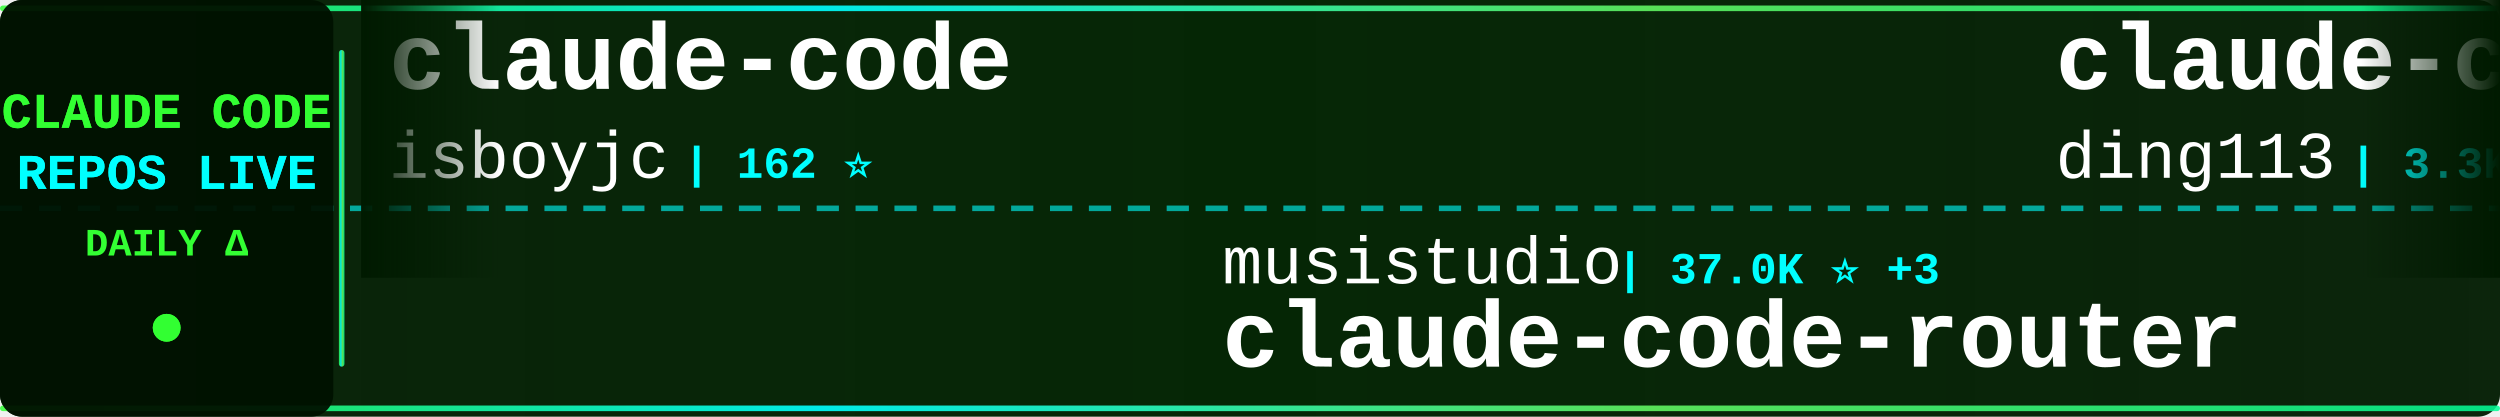
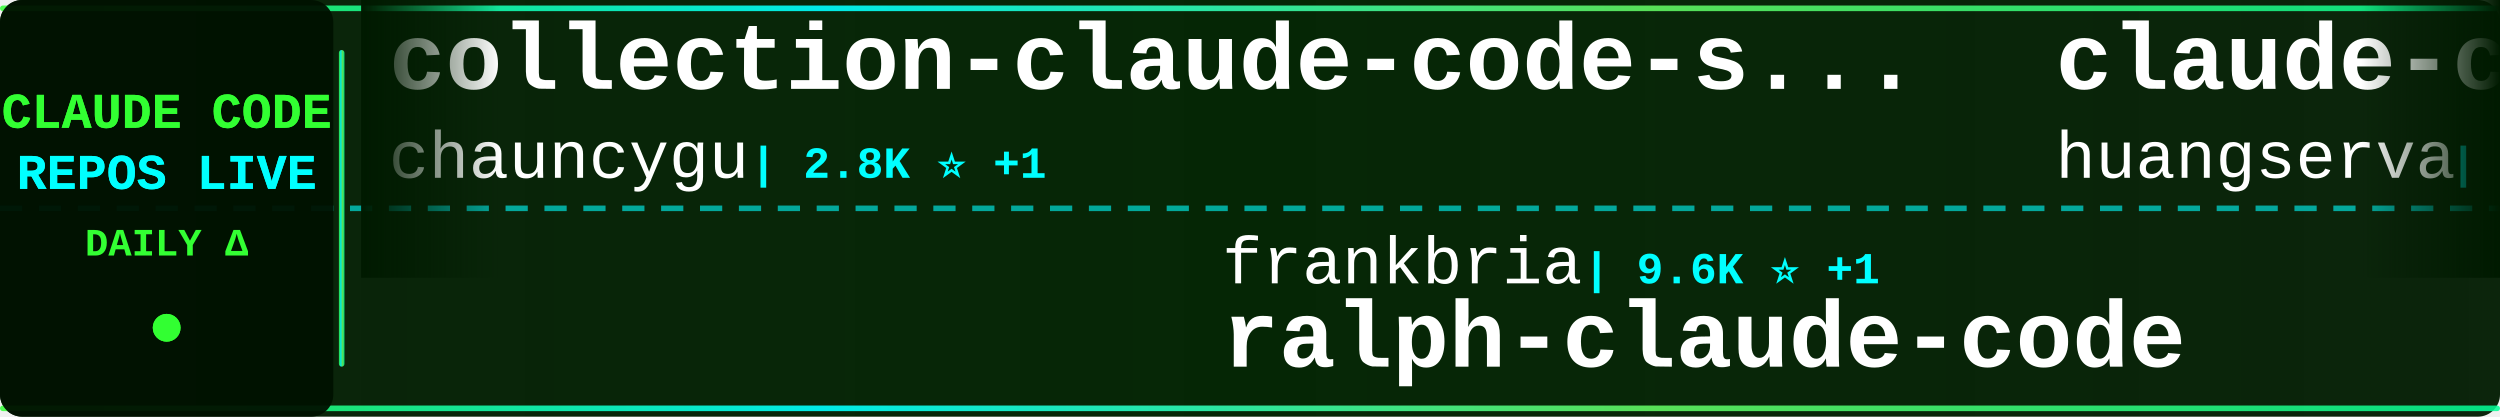
<svg xmlns="http://www.w3.org/2000/svg" width="900" height="150">
  <defs>
    <linearGradient id="tickerBg" x1="0%" y1="0%" x2="100%" y2="0%">
      <stop offset="0%" style="stop-color:#001a00;stop-opacity:0.95" />
      <stop offset="50%" style="stop-color:#002200;stop-opacity:0.98" />
      <stop offset="100%" style="stop-color:#001a00;stop-opacity:0.95" />
    </linearGradient>
    <linearGradient id="borderGrad" x1="0%" y1="0%" x2="100%" y2="0%">
      <stop offset="0%" style="stop-color:#33ff33;stop-opacity:0.85">
        <animate attributeName="stop-opacity" values="0.85;1;0.85" dur="2s" repeatCount="indefinite" />
      </stop>
      <stop offset="33%" style="stop-color:#00ffff;stop-opacity:0.9">
        <animate attributeName="stop-opacity" values="0.9;1;0.9" dur="2.2s" repeatCount="indefinite" />
      </stop>
      <stop offset="66%" style="stop-color:#66ff66;stop-opacity:0.85">
        <animate attributeName="stop-opacity" values="0.85;1;0.85" dur="1.8s" repeatCount="indefinite" />
      </stop>
      <stop offset="100%" style="stop-color:#00ff99;stop-opacity:0.85">
        <animate attributeName="stop-opacity" values="0.85;1;0.85" dur="2s" repeatCount="indefinite" />
      </stop>
    </linearGradient>
    <filter id="textGlow">
      <feGaussianBlur stdDeviation="0.1" result="coloredBlur" />
      <feMerge>
        <feMergeNode in="coloredBlur" />
        <feMergeNode in="SourceGraphic" />
      </feMerge>
    </filter>
    <filter id="metricGlow">
      <feGaussianBlur stdDeviation="0.2" result="coloredBlur" />
      <feMerge>
        <feMergeNode in="coloredBlur" />
        <feMergeNode in="SourceGraphic" />
      </feMerge>
    </filter>
    <linearGradient id="leftFade" x1="0%" y1="0%" x2="100%" y2="0%">
      <stop offset="0%" style="stop-color:#001a00;stop-opacity:1" />
      <stop offset="100%" style="stop-color:#001a00;stop-opacity:0" />
    </linearGradient>
    <linearGradient id="rightFade" x1="0%" y1="0%" x2="100%" y2="0%">
      <stop offset="0%" style="stop-color:#001a00;stop-opacity:0" />
      <stop offset="100%" style="stop-color:#001a00;stop-opacity:1" />
    </linearGradient>
  </defs>
  <rect width="900" height="150" fill="url(#tickerBg)" rx="8" />
  <rect x="0" y="2" width="900" height="2" fill="url(#borderGrad)" rx="1" />
  <rect x="0" y="146" width="900" height="2" fill="url(#borderGrad)" rx="1" />
  <line x1="0" y1="75" x2="900" y2="75" stroke="#00ffff" stroke-width="2" stroke-dasharray="8 6" opacity="0.6" />
  <rect x="0" y="0" width="120" height="150" fill="#001100" opacity="0.95" rx="8" />
  <text x="60" y="46" font-family="'Courier New', monospace" font-size="18" font-weight="bold" fill="#33ff33" text-anchor="middle" filter="url(#textGlow)">
    CLAUDE CODE
  </text>
  <text x="60" y="68" font-family="'Courier New', monospace" font-size="18" font-weight="bold" fill="#00ffff" text-anchor="middle" filter="url(#textGlow)">
    REPOS LIVE
  </text>
  <text x="60" y="92" font-family="'Courier New', monospace" font-size="14" font-weight="bold" fill="#33ff33" text-anchor="middle">
    DAILY Δ
  </text>
  <circle cx="60" cy="118" r="5" fill="#33ff33" filter="url(#metricGlow)">
    <animate attributeName="r" values="4;6;4" dur="1.5s" repeatCount="indefinite" />
    <animate attributeName="opacity" values="0.6;1;0.6" dur="1.5s" repeatCount="indefinite" />
  </circle>
  <rect x="122" y="18" width="2" height="114" fill="url(#borderGrad)" rx="1" />
  <clipPath id="tickerClip">
    <rect x="130" y="0" width="770" height="150" />
  </clipPath>
  <g clip-path="url(#tickerClip)">
    <g id="tickerItems">
      <animateTransform attributeName="transform" attributeType="XML" type="translate" from="0 0" to="-3000 0" dur="54s" repeatCount="indefinite" />
      <g transform="translate(0, 0)">
-         <text x="140" y="32" font-family="'Courier New', monospace" font-size="34" font-weight="bold" fill="#ffffff">claude-code</text>
-         <text x="140" y="64" font-family="'Courier New', monospace" font-size="24" font-weight="normal" fill="#ffffff" opacity="1.0">isboyjc</text>
-         <text x="246" y="64" font-family="'Courier New', monospace" font-size="16" font-weight="bold" fill="#00ffff"> | 162 ⭐</text>
+         <text x="140" y="32" font-family="'Courier New', monospace" font-size="34" font-weight="bold" fill="#ffffff">collection-claude-code-s...</text>
+         <text x="140" y="64" font-family="'Courier New', monospace" font-size="24" font-weight="normal" fill="#ffffff" opacity="1.0">chauncygu</text>
+         <text x="270" y="64" font-family="'Courier New', monospace" font-size="16" font-weight="bold" fill="#00ffff"> | 2.8K ⭐ +1</text>
      </g>
      <g transform="translate(300, 0)">
-         <text x="140" y="102" font-family="'Courier New', monospace" font-size="24" font-weight="normal" fill="#ffffff" opacity="1.0">musistudio</text>
-         <text x="282" y="102" font-family="'Courier New', monospace" font-size="16" font-weight="bold" fill="#00ffff"> | 37.0K ⭐ +3</text>
-         <text x="140" y="132" font-family="'Courier New', monospace" font-size="34" font-weight="bold" fill="#ffffff">claude-code-router</text>
+         <text x="140" y="102" font-family="'Courier New', monospace" font-size="24" font-weight="normal" fill="#ffffff" opacity="1.0">frankbria</text>
+         <text x="270" y="102" font-family="'Courier New', monospace" font-size="16" font-weight="bold" fill="#00ffff"> | 9.6K ⭐ +1</text>
+         <text x="140" y="132" font-family="'Courier New', monospace" font-size="34" font-weight="bold" fill="#ffffff">ralph-claude-code</text>
      </g>
      <g transform="translate(600, 0)">
+         <text x="140" y="32" font-family="'Courier New', monospace" font-size="34" font-weight="bold" fill="#ffffff">claude-code-cli</text>
+         <text x="140" y="64" font-family="'Courier New', monospace" font-size="24" font-weight="normal" fill="#ffffff" opacity="1.0">huangserva</text>
+         <text x="282" y="64" font-family="'Courier New', monospace" font-size="16" font-weight="bold" fill="#00ffff"> | 627 ⭐</text>
+       </g>
+       <g transform="translate(900, 0)">
+         <text x="140" y="102" font-family="'Courier New', monospace" font-size="24" font-weight="normal" fill="#ffffff" opacity="1.0">xorespesp</text>
+         <text x="270" y="102" font-family="'Courier New', monospace" font-size="16" font-weight="bold" fill="#00ffff"> | 231 ⭐</text>
+         <text x="140" y="132" font-family="'Courier New', monospace" font-size="34" font-weight="bold" fill="#ffffff">claude-code</text>
+       </g>
+       <g transform="translate(1200, 0)">
+         <text x="140" y="32" font-family="'Courier New', monospace" font-size="34" font-weight="bold" fill="#ffffff">claude-code-spec-workflo...</text>
+         <text x="140" y="64" font-family="'Courier New', monospace" font-size="24" font-weight="normal" fill="#ffffff" opacity="1.0">Pimzino</text>
+         <text x="246" y="64" font-family="'Courier New', monospace" font-size="16" font-weight="bold" fill="#00ffff"> | 3.9K ⭐</text>
+       </g>
+       <g transform="translate(1500, 0)">
+         <text x="140" y="102" font-family="'Courier New', monospace" font-size="24" font-weight="normal" fill="#ffffff" opacity="1.0">centminmod</text>
+         <text x="282" y="102" font-family="'Courier New', monospace" font-size="16" font-weight="bold" fill="#00ffff"> | 2.6K ⭐ +2</text>
+         <text x="140" y="132" font-family="'Courier New', monospace" font-size="34" font-weight="bold" fill="#ffffff">my-claude-code-setup</text>
+       </g>
+       <g transform="translate(1800, 0)">
        <text x="140" y="32" font-family="'Courier New', monospace" font-size="34" font-weight="bold" fill="#ffffff">claude-code-hub</text>
        <text x="140" y="64" font-family="'Courier New', monospace" font-size="24" font-weight="normal" fill="#ffffff" opacity="1.0">ding113</text>
-         <text x="246" y="64" font-family="'Courier New', monospace" font-size="16" font-weight="bold" fill="#00ffff"> | 3.3K ⭐ +1</text>
+         <text x="246" y="64" font-family="'Courier New', monospace" font-size="16" font-weight="bold" fill="#00ffff"> | 3.3K ⭐</text>
      </g>
-       <g transform="translate(900, 0)">
-         <text x="140" y="102" font-family="'Courier New', monospace" font-size="24" font-weight="normal" fill="#ffffff" opacity="1.0">ccplugins</text>
-         <text x="270" y="102" font-family="'Courier New', monospace" font-size="16" font-weight="bold" fill="#00ffff"> | 930 ⭐</text>
-         <text x="140" y="132" font-family="'Courier New', monospace" font-size="34" font-weight="bold" fill="#ffffff">awesome-claude-code-plug...</text>
-       </g>
-       <g transform="translate(1200, 0)">
-         <text x="140" y="32" font-family="'Courier New', monospace" font-size="34" font-weight="bold" fill="#ffffff">claude-code-source</text>
-         <text x="140" y="64" font-family="'Courier New', monospace" font-size="24" font-weight="normal" fill="#ffffff" opacity="1.0">hangsman</text>
-         <text x="258" y="64" font-family="'Courier New', monospace" font-size="16" font-weight="bold" fill="#00ffff"> | 792 ⭐</text>
-       </g>
-       <g transform="translate(1500, 0)">
+       <g transform="translate(2100, 0)">
        <text x="140" y="102" font-family="'Courier New', monospace" font-size="24" font-weight="normal" fill="#ffffff" opacity="1.0">Maciek-roboblog</text>
-         <text x="342" y="102" font-family="'Courier New', monospace" font-size="16" font-weight="bold" fill="#00ffff"> | 8.7K ⭐ +1</text>
+         <text x="342" y="102" font-family="'Courier New', monospace" font-size="16" font-weight="bold" fill="#00ffff"> | 8.7K ⭐</text>
        <text x="140" y="132" font-family="'Courier New', monospace" font-size="34" font-weight="bold" fill="#ffffff">Claude-Code-Usage-Monito...</text>
      </g>
-       <g transform="translate(1800, 0)">
-         <text x="140" y="32" font-family="'Courier New', monospace" font-size="34" font-weight="bold" fill="#ffffff">free-claude-code</text>
-         <text x="140" y="64" font-family="'Courier New', monospace" font-size="24" font-weight="normal" fill="#ffffff" opacity="1.0">Alishahryar1</text>
-         <text x="306" y="64" font-family="'Courier New', monospace" font-size="16" font-weight="bold" fill="#00ffff"> | 52.8K ⭐ +31</text>
-       </g>
-       <g transform="translate(2100, 0)">
-         <text x="140" y="102" font-family="'Courier New', monospace" font-size="24" font-weight="normal" fill="#ffffff" opacity="1.0">Chachamaru127</text>
-         <text x="318" y="102" font-family="'Courier New', monospace" font-size="16" font-weight="bold" fill="#00ffff"> | 3.1K ⭐</text>
-         <text x="140" y="132" font-family="'Courier New', monospace" font-size="34" font-weight="bold" fill="#ffffff">claude-code-harness</text>
-       </g>
      <g transform="translate(2400, 0)">
-         <text x="140" y="32" font-family="'Courier New', monospace" font-size="34" font-weight="bold" fill="#ffffff">claude-code-best-practic...</text>
-         <text x="140" y="64" font-family="'Courier New', monospace" font-size="24" font-weight="normal" fill="#ffffff" opacity="1.0">shanraisshan</text>
-         <text x="306" y="64" font-family="'Courier New', monospace" font-size="16" font-weight="bold" fill="#00ffff"> | 65.6K ⭐ +8</text>
+         <text x="140" y="32" font-family="'Courier New', monospace" font-size="34" font-weight="bold" fill="#ffffff">claude-code</text>
+         <text x="140" y="64" font-family="'Courier New', monospace" font-size="24" font-weight="normal" fill="#ffffff" opacity="1.0">Onewon</text>
+         <text x="234" y="64" font-family="'Courier New', monospace" font-size="16" font-weight="bold" fill="#00ffff"> | 181 ⭐</text>
      </g>
      <g transform="translate(2700, 0)">
-         <text x="140" y="102" font-family="'Courier New', monospace" font-size="24" font-weight="normal" fill="#ffffff" opacity="1.0">anthropics</text>
-         <text x="282" y="102" font-family="'Courier New', monospace" font-size="16" font-weight="bold" fill="#00ffff"> | 173.3K ⭐ +44</text>
-         <text x="140" y="132" font-family="'Courier New', monospace" font-size="34" font-weight="bold" fill="#ffffff">skills</text>
+         <text x="140" y="102" font-family="'Courier New', monospace" font-size="24" font-weight="normal" fill="#ffffff" opacity="1.0">affaan-m</text>
+         <text x="258" y="102" font-family="'Courier New', monospace" font-size="16" font-weight="bold" fill="#00ffff"> | 246.7K ⭐ +270</text>
+         <text x="140" y="132" font-family="'Courier New', monospace" font-size="34" font-weight="bold" fill="#ffffff">ECC</text>
      </g>
      <g transform="translate(3000, 0)">
-         <text x="140" y="32" font-family="'Courier New', monospace" font-size="34" font-weight="bold" fill="#ffffff">claude-code</text>
-         <text x="140" y="64" font-family="'Courier New', monospace" font-size="24" font-weight="normal" fill="#ffffff" opacity="1.0">isboyjc</text>
-         <text x="246" y="64" font-family="'Courier New', monospace" font-size="16" font-weight="bold" fill="#00ffff"> | 162 ⭐</text>
+         <text x="140" y="32" font-family="'Courier New', monospace" font-size="34" font-weight="bold" fill="#ffffff">collection-claude-code-s...</text>
+         <text x="140" y="64" font-family="'Courier New', monospace" font-size="24" font-weight="normal" fill="#ffffff" opacity="1.0">chauncygu</text>
+         <text x="270" y="64" font-family="'Courier New', monospace" font-size="16" font-weight="bold" fill="#00ffff"> | 2.8K ⭐ +1</text>
      </g>
      <g transform="translate(3300, 0)">
-         <text x="140" y="102" font-family="'Courier New', monospace" font-size="24" font-weight="normal" fill="#ffffff" opacity="1.0">musistudio</text>
-         <text x="282" y="102" font-family="'Courier New', monospace" font-size="16" font-weight="bold" fill="#00ffff"> | 37.0K ⭐ +3</text>
-         <text x="140" y="132" font-family="'Courier New', monospace" font-size="34" font-weight="bold" fill="#ffffff">claude-code-router</text>
+         <text x="140" y="102" font-family="'Courier New', monospace" font-size="24" font-weight="normal" fill="#ffffff" opacity="1.0">frankbria</text>
+         <text x="270" y="102" font-family="'Courier New', monospace" font-size="16" font-weight="bold" fill="#00ffff"> | 9.6K ⭐ +1</text>
+         <text x="140" y="132" font-family="'Courier New', monospace" font-size="34" font-weight="bold" fill="#ffffff">ralph-claude-code</text>
      </g>
      <g transform="translate(3600, 0)">
-         <text x="140" y="32" font-family="'Courier New', monospace" font-size="34" font-weight="bold" fill="#ffffff">claude-code-hub</text>
-         <text x="140" y="64" font-family="'Courier New', monospace" font-size="24" font-weight="normal" fill="#ffffff" opacity="1.0">ding113</text>
-         <text x="246" y="64" font-family="'Courier New', monospace" font-size="16" font-weight="bold" fill="#00ffff"> | 3.3K ⭐ +1</text>
+         <text x="140" y="32" font-family="'Courier New', monospace" font-size="34" font-weight="bold" fill="#ffffff">claude-code-cli</text>
+         <text x="140" y="64" font-family="'Courier New', monospace" font-size="24" font-weight="normal" fill="#ffffff" opacity="1.0">huangserva</text>
+         <text x="282" y="64" font-family="'Courier New', monospace" font-size="16" font-weight="bold" fill="#00ffff"> | 627 ⭐</text>
      </g>
      <g transform="translate(3900, 0)">
-         <text x="140" y="102" font-family="'Courier New', monospace" font-size="24" font-weight="normal" fill="#ffffff" opacity="1.0">ccplugins</text>
-         <text x="270" y="102" font-family="'Courier New', monospace" font-size="16" font-weight="bold" fill="#00ffff"> | 930 ⭐</text>
-         <text x="140" y="132" font-family="'Courier New', monospace" font-size="34" font-weight="bold" fill="#ffffff">awesome-claude-code-plug...</text>
+         <text x="140" y="102" font-family="'Courier New', monospace" font-size="24" font-weight="normal" fill="#ffffff" opacity="1.0">xorespesp</text>
+         <text x="270" y="102" font-family="'Courier New', monospace" font-size="16" font-weight="bold" fill="#00ffff"> | 231 ⭐</text>
+         <text x="140" y="132" font-family="'Courier New', monospace" font-size="34" font-weight="bold" fill="#ffffff">claude-code</text>
      </g>
    </g>
  </g>
  <rect x="130" y="0" width="50" height="100" fill="url(#leftFade)" />
  <rect x="850" y="0" width="50" height="100" fill="url(#rightFade)" />
</svg>
